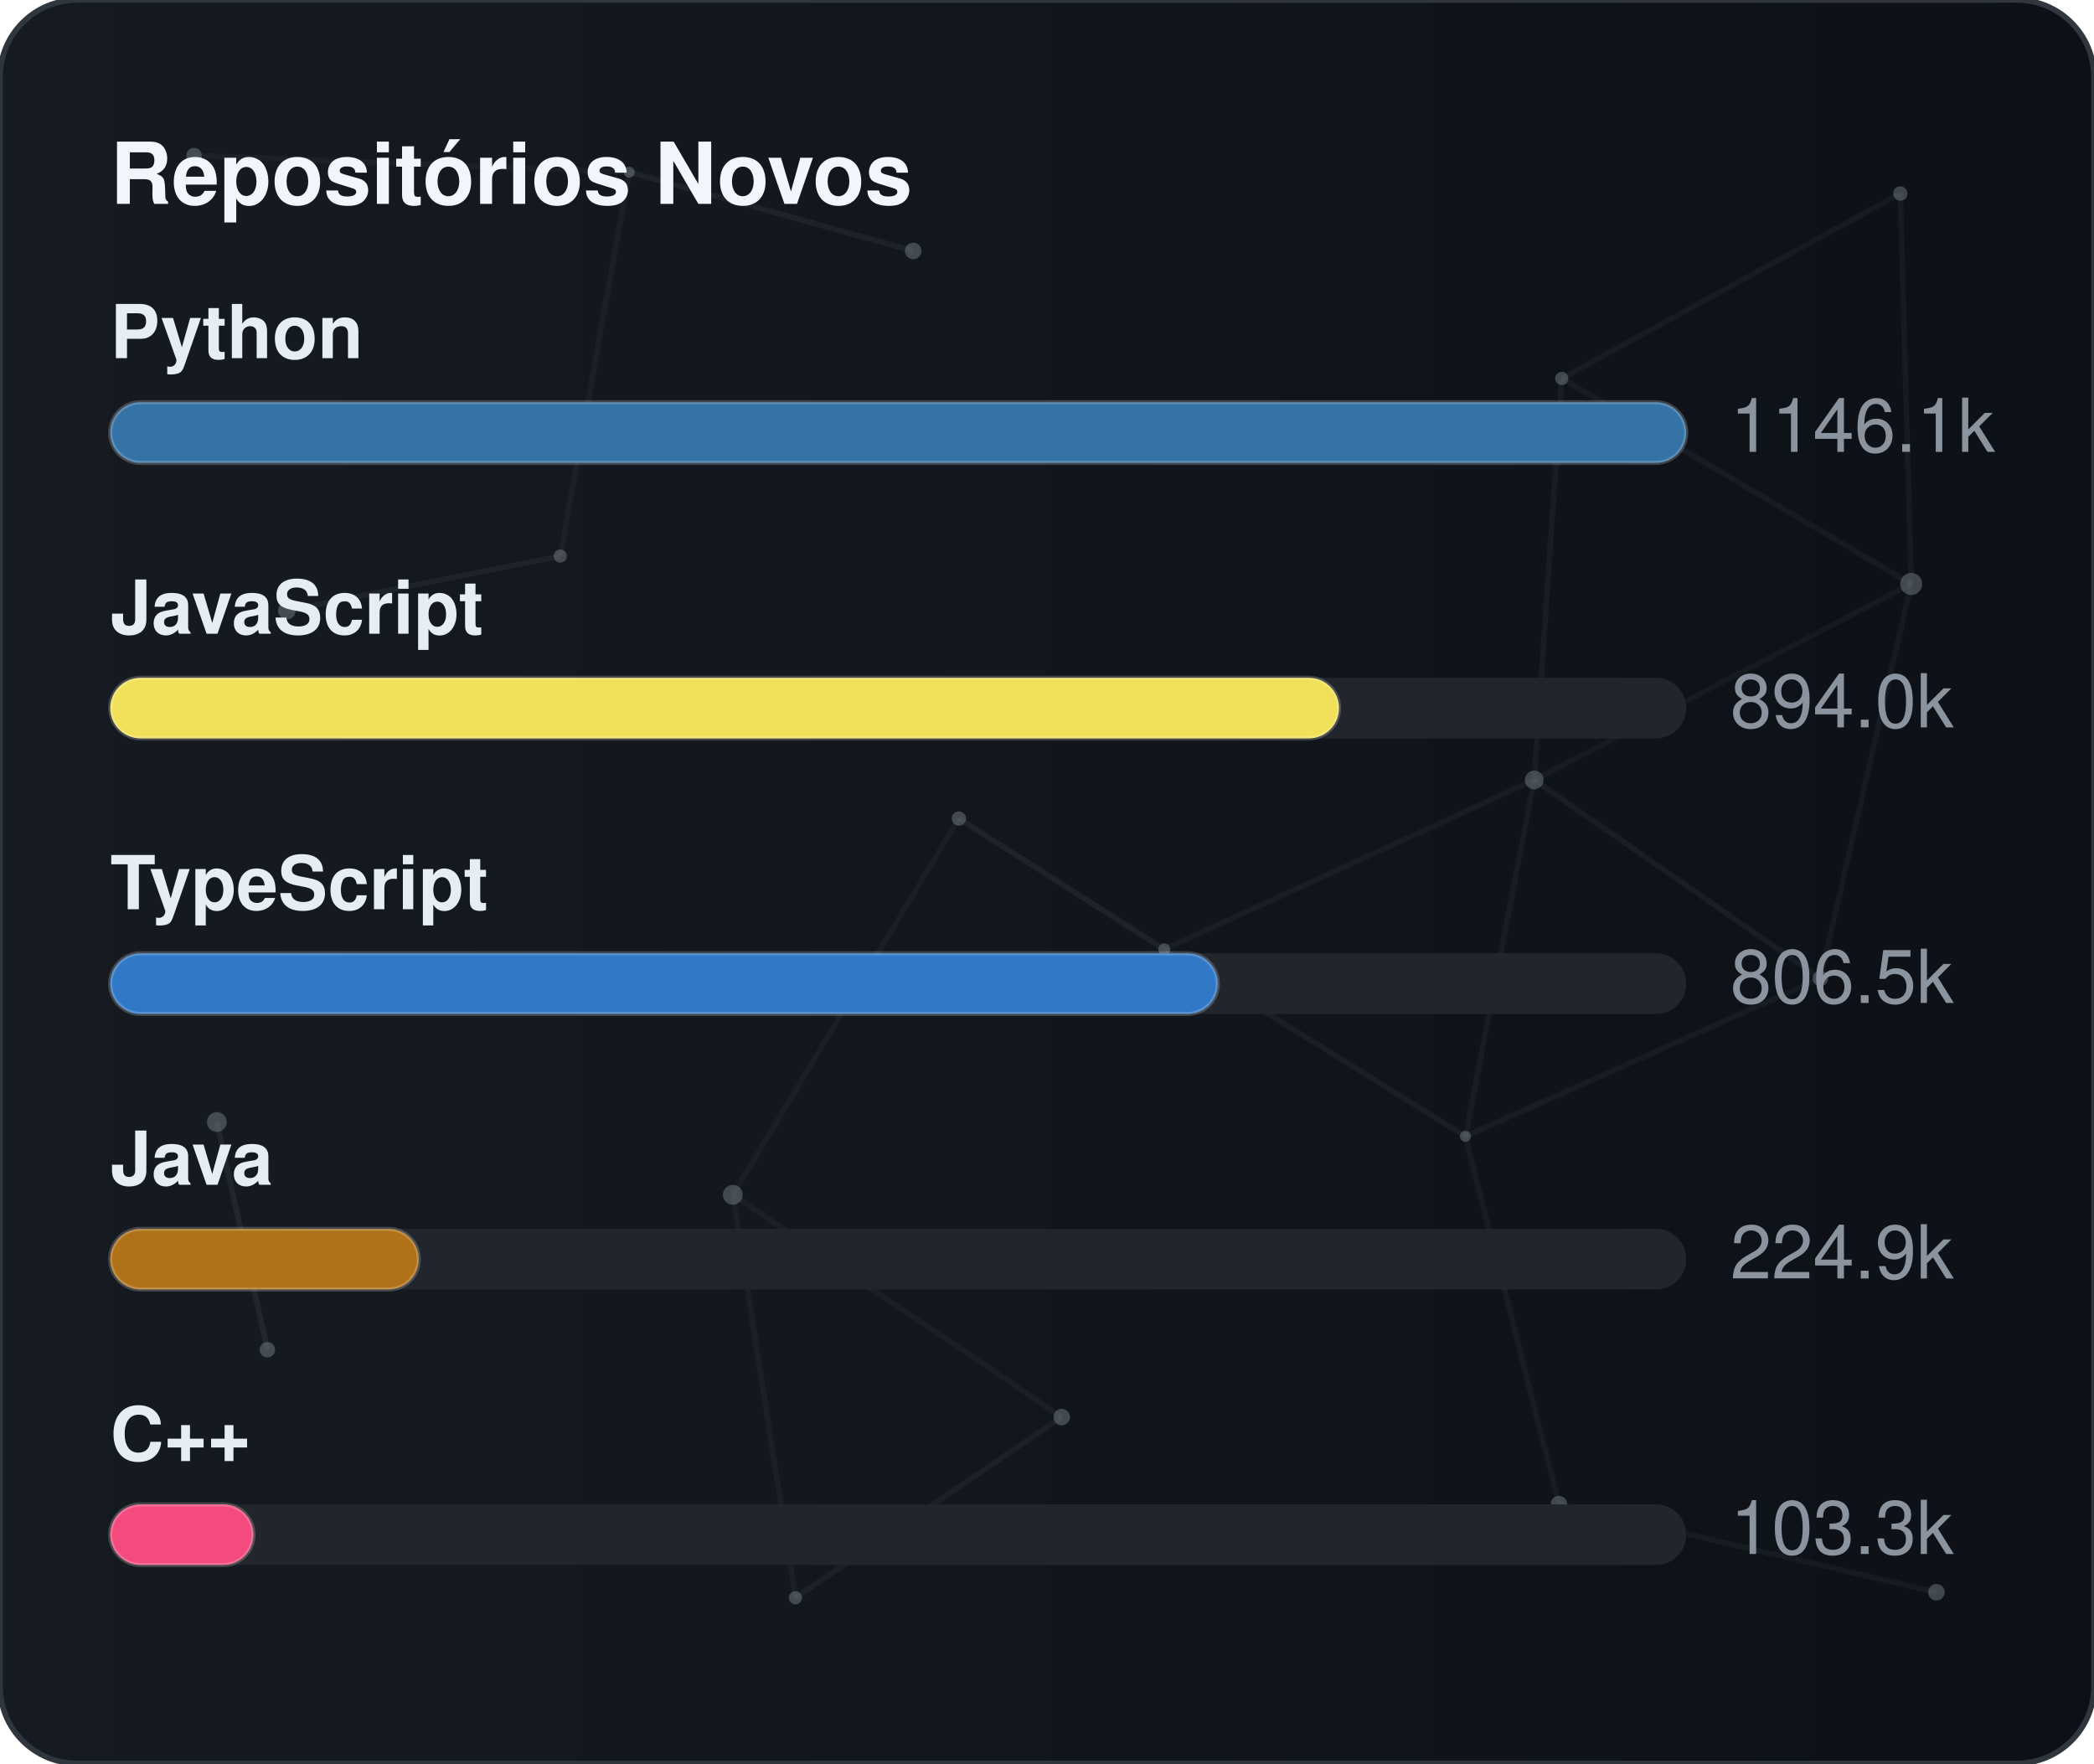
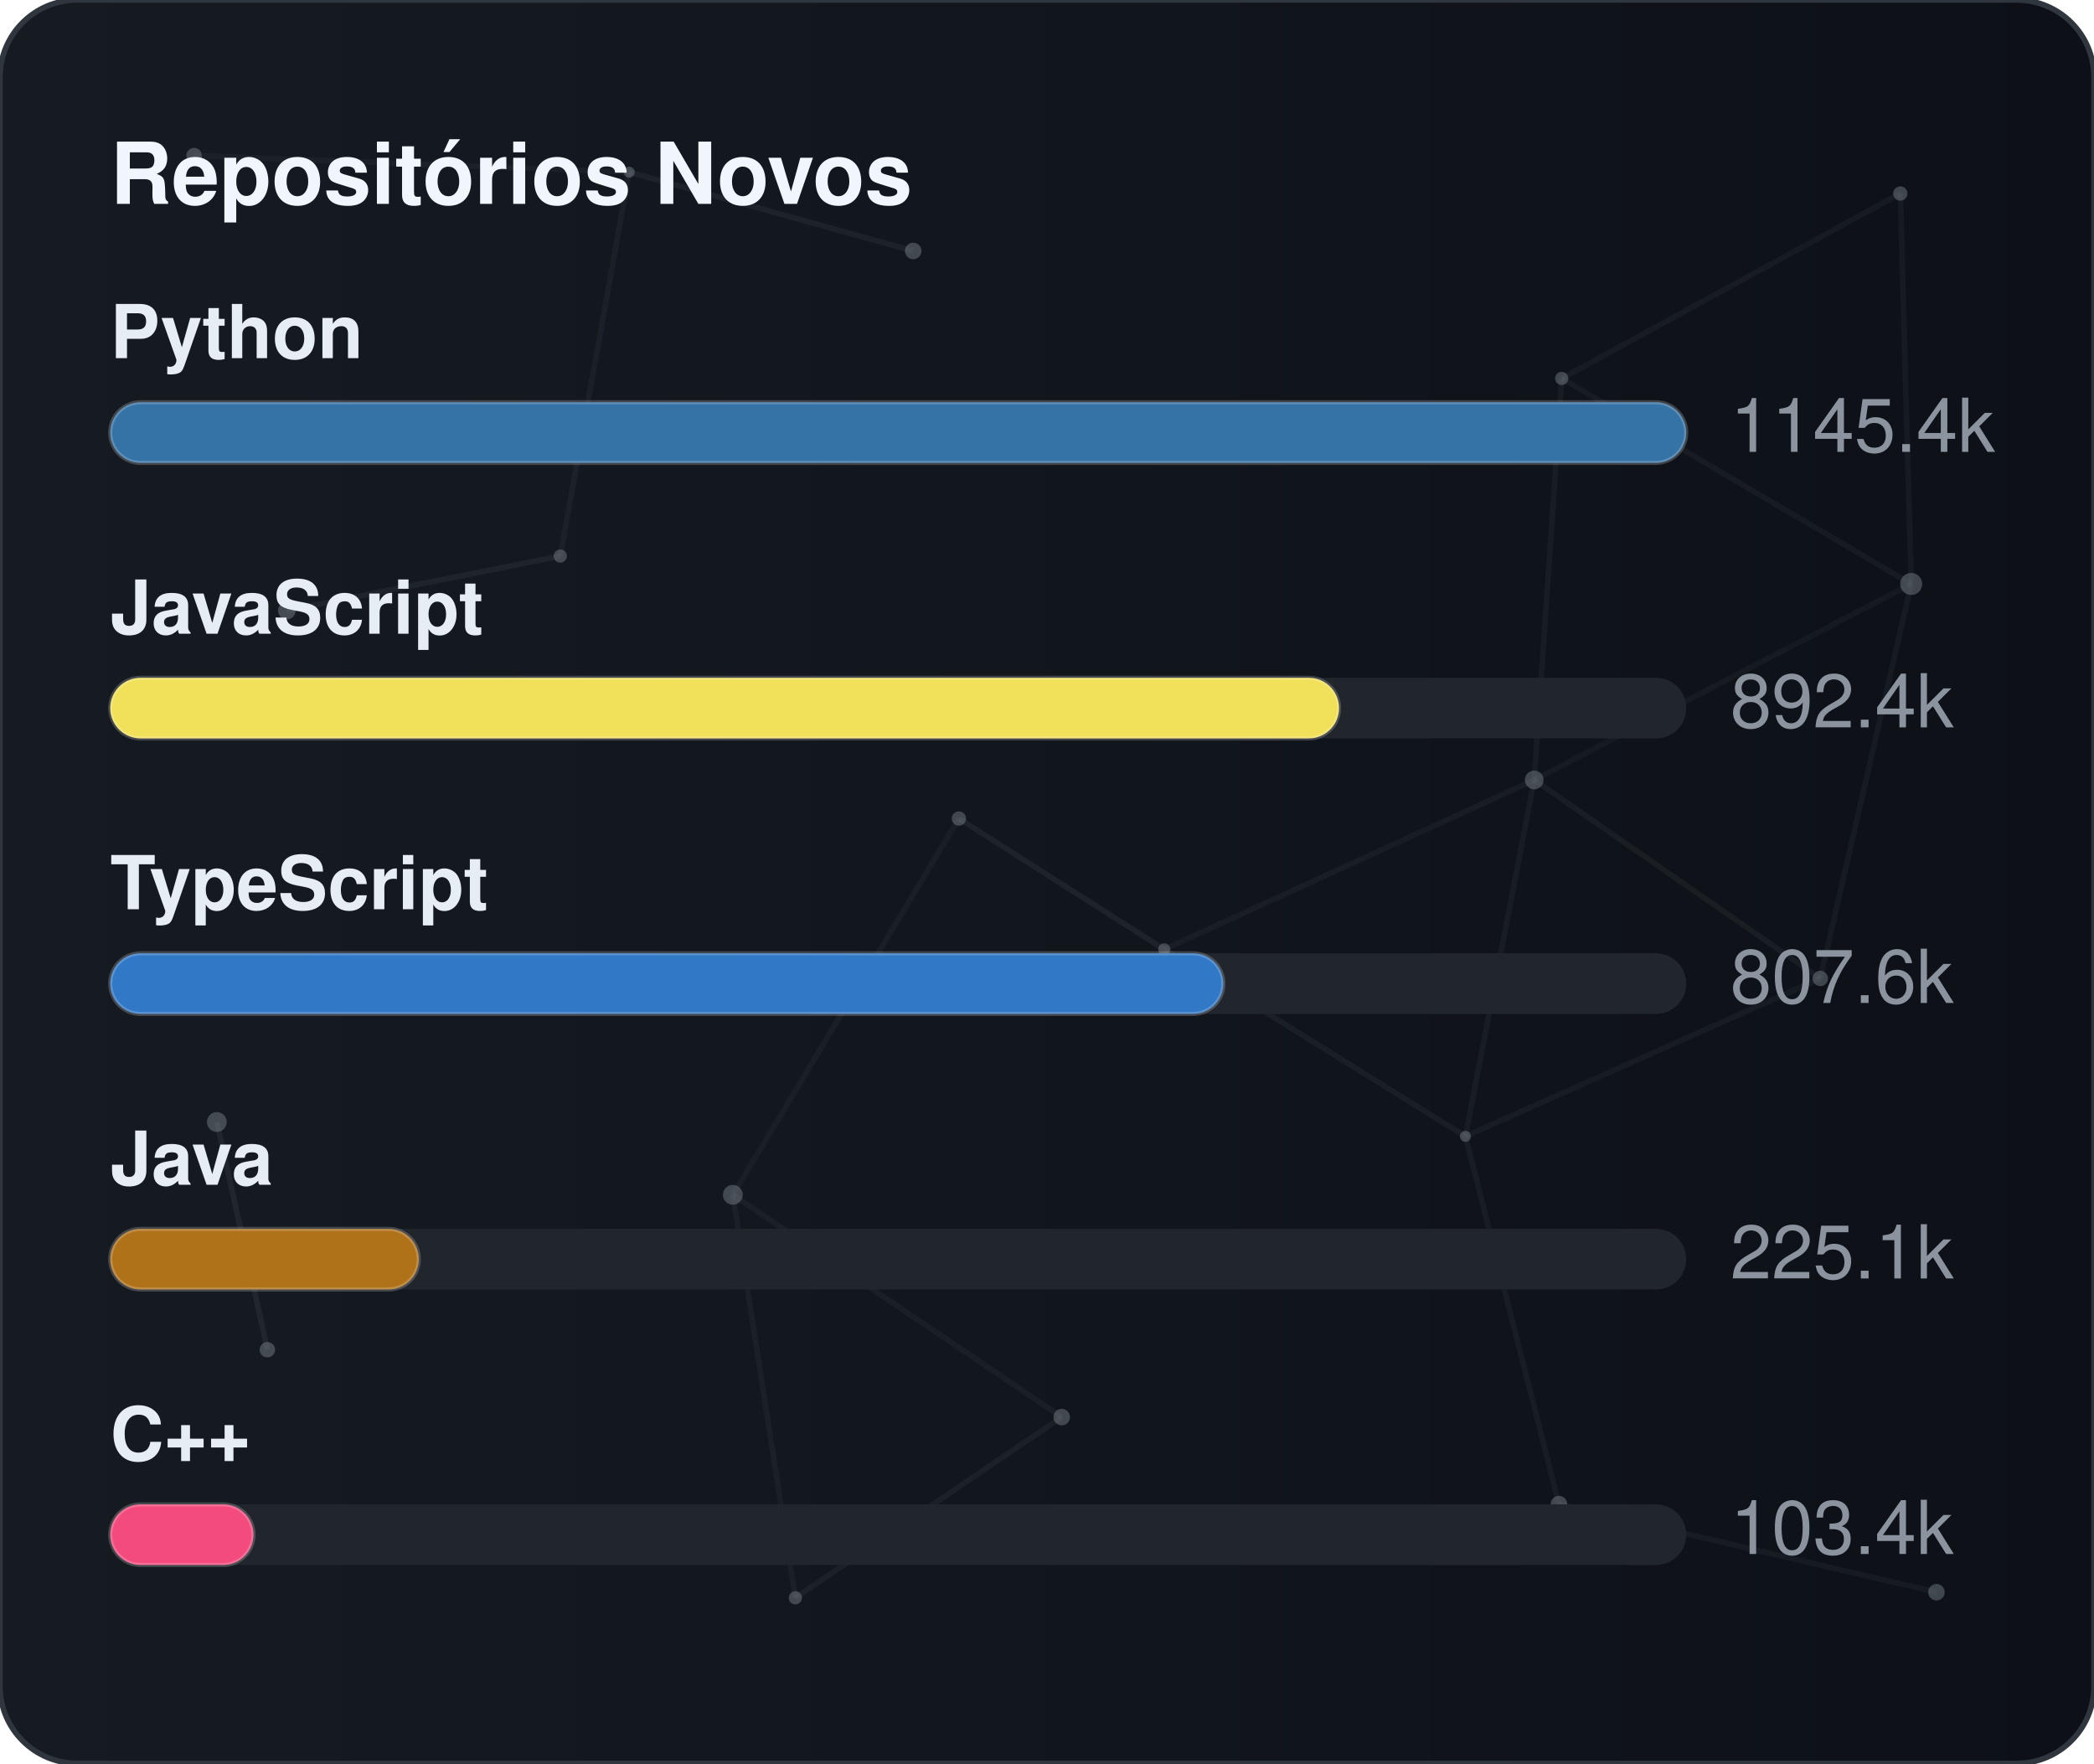
<svg xmlns="http://www.w3.org/2000/svg" width="380" height="320" viewBox="0 0 380 320" role="img" aria-label="Repositórios Novos">
  <defs>
    <linearGradient id="gradGithubNew" x1="0%" y1="0%" x2="100%" y2="0%">
      <stop offset="0%" stop-color="#161b22" />
      <stop offset="100%" stop-color="#0d1117" />
    </linearGradient>
    <clipPath id="cardClipgradGithubNew">
      <rect x="0" y="0" width="380" height="320" rx="14" />
    </clipPath>
  </defs>
  <style>
    text { font-family: -apple-system, BlinkMacSystemFont, "Segoe UI", Helvetica, Arial, sans-serif; font-size: 13.5px; }
    .card { fill: url(#gradGithubNew); stroke: #30363d; stroke-width: 1; }
    .title { fill: #f0f6fc; font-weight: 700; font-size: 15.5px; }
    .lbl { fill: #e6edf3; font-weight: 600; }
    .val { fill: #8b949e; }
    .track { fill: #21262d; }
    .bar { stroke: rgba(255,255,255,0.2); stroke-width: 0.75; }
  </style>
  <rect x="0" y="0" width="380" height="320" rx="14" class="card" />
  <g clip-path="url(#cardClipgradGithubNew)">
    <line x1="35.22" y1="28.23" x2="114.18" y2="31.24" stroke="#8b949e" stroke-width="1" opacity="0.06">
      <animate attributeName="x1" values="35.22;35.39;35.22" dur="9.6s" repeatCount="indefinite" />
      <animate attributeName="y1" values="28.23;26.86;28.23" dur="11.5s" repeatCount="indefinite" />
      <animate attributeName="x2" values="114.18;107.41;114.18" dur="10.9s" repeatCount="indefinite" />
      <animate attributeName="y2" values="31.24;28.12;31.24" dur="13.1s" repeatCount="indefinite" />
    </line>
    <line x1="114.18" y1="31.24" x2="165.72" y2="45.54" stroke="#8b949e" stroke-width="1" opacity="0.09">
      <animate attributeName="x1" values="114.18;107.41;114.18" dur="10.9s" repeatCount="indefinite" />
      <animate attributeName="y1" values="31.24;28.12;31.24" dur="13.1s" repeatCount="indefinite" />
      <animate attributeName="x2" values="165.72;156.65;165.72" dur="7.7s" repeatCount="indefinite" />
      <animate attributeName="y2" values="45.54;47.56;45.54" dur="9.2s" repeatCount="indefinite" />
    </line>
    <line x1="114.18" y1="31.24" x2="101.67" y2="100.91" stroke="#8b949e" stroke-width="1" opacity="0.07">
      <animate attributeName="x1" values="114.18;107.41;114.18" dur="10.9s" repeatCount="indefinite" />
      <animate attributeName="y1" values="31.24;28.12;31.24" dur="13.1s" repeatCount="indefinite" />
      <animate attributeName="x2" values="101.67;109.76;101.67" dur="6.4s" repeatCount="indefinite" />
      <animate attributeName="y2" values="100.91;94.52;100.91" dur="7.6s" repeatCount="indefinite" />
    </line>
    <line x1="283.41" y1="68.68" x2="344.85" y2="35.12" stroke="#8b949e" stroke-width="1" opacity="0.07">
      <animate attributeName="x1" values="283.41;282.83;283.41" dur="12.0s" repeatCount="indefinite" />
      <animate attributeName="y1" values="68.68;66.16;68.68" dur="14.4s" repeatCount="indefinite" />
      <animate attributeName="x2" values="344.85;343.1;344.85" dur="9.8s" repeatCount="indefinite" />
      <animate attributeName="y2" values="35.12;30.36;35.12" dur="11.8s" repeatCount="indefinite" />
    </line>
    <line x1="283.41" y1="68.68" x2="278.42" y2="141.54" stroke="#8b949e" stroke-width="1" opacity="0.07">
      <animate attributeName="x1" values="283.41;282.83;283.41" dur="12.0s" repeatCount="indefinite" />
      <animate attributeName="y1" values="68.68;66.16;68.68" dur="14.4s" repeatCount="indefinite" />
      <animate attributeName="x2" values="278.42;271.97;278.42" dur="6.3s" repeatCount="indefinite" />
      <animate attributeName="y2" values="141.54;140.88;141.54" dur="7.5s" repeatCount="indefinite" />
    </line>
    <line x1="283.41" y1="68.68" x2="346.83" y2="105.97" stroke="#8b949e" stroke-width="1" opacity="0.07">
      <animate attributeName="x1" values="283.41;282.83;283.41" dur="12.0s" repeatCount="indefinite" />
      <animate attributeName="y1" values="68.68;66.16;68.68" dur="14.4s" repeatCount="indefinite" />
      <animate attributeName="x2" values="346.83;354.74;346.83" dur="10.4s" repeatCount="indefinite" />
      <animate attributeName="y2" values="105.97;113.25;105.97" dur="12.5s" repeatCount="indefinite" />
    </line>
    <line x1="344.85" y1="35.12" x2="346.83" y2="105.97" stroke="#8b949e" stroke-width="1" opacity="0.07">
      <animate attributeName="x1" values="344.85;343.1;344.85" dur="9.8s" repeatCount="indefinite" />
      <animate attributeName="y1" values="35.12;30.36;35.12" dur="11.8s" repeatCount="indefinite" />
      <animate attributeName="x2" values="346.83;354.74;346.83" dur="10.4s" repeatCount="indefinite" />
      <animate attributeName="y2" values="105.97;113.25;105.97" dur="12.5s" repeatCount="indefinite" />
    </line>
    <line x1="52.05" y1="110.8" x2="101.67" y2="100.91" stroke="#8b949e" stroke-width="1" opacity="0.09">
      <animate attributeName="x1" values="52.05;49.17;52.05" dur="7.9s" repeatCount="indefinite" />
      <animate attributeName="y1" values="110.8;114.75;110.8" dur="9.5s" repeatCount="indefinite" />
      <animate attributeName="x2" values="101.67;109.76;101.67" dur="6.4s" repeatCount="indefinite" />
      <animate attributeName="y2" values="100.91;94.52;100.91" dur="7.6s" repeatCount="indefinite" />
    </line>
    <line x1="174.01" y1="148.54" x2="132.99" y2="216.82" stroke="#8b949e" stroke-width="1" opacity="0.06">
      <animate attributeName="x1" values="174.01;179.31;174.01" dur="7.4s" repeatCount="indefinite" />
      <animate attributeName="y1" values="148.54;150.39;148.54" dur="8.9s" repeatCount="indefinite" />
      <animate attributeName="x2" values="132.99;131.19;132.99" dur="9.7s" repeatCount="indefinite" />
      <animate attributeName="y2" values="216.82;223.91;216.82" dur="11.7s" repeatCount="indefinite" />
    </line>
    <line x1="174.01" y1="148.54" x2="211.28" y2="172.28" stroke="#8b949e" stroke-width="1" opacity="0.10">
      <animate attributeName="x1" values="174.01;179.31;174.01" dur="7.4s" repeatCount="indefinite" />
      <animate attributeName="y1" values="148.54;150.39;148.54" dur="8.9s" repeatCount="indefinite" />
      <animate attributeName="x2" values="211.28;207.15;211.28" dur="8.7s" repeatCount="indefinite" />
      <animate attributeName="y2" values="172.28;167.34;172.28" dur="10.4s" repeatCount="indefinite" />
    </line>
    <line x1="278.42" y1="141.54" x2="346.83" y2="105.97" stroke="#8b949e" stroke-width="1" opacity="0.06">
      <animate attributeName="x1" values="278.42;271.97;278.42" dur="6.3s" repeatCount="indefinite" />
      <animate attributeName="y1" values="141.54;140.88;141.54" dur="7.5s" repeatCount="indefinite" />
      <animate attributeName="x2" values="346.83;354.74;346.83" dur="10.4s" repeatCount="indefinite" />
      <animate attributeName="y2" values="105.97;113.25;105.97" dur="12.5s" repeatCount="indefinite" />
    </line>
    <line x1="278.42" y1="141.54" x2="211.28" y2="172.28" stroke="#8b949e" stroke-width="1" opacity="0.07">
      <animate attributeName="x1" values="278.42;271.97;278.42" dur="6.3s" repeatCount="indefinite" />
      <animate attributeName="y1" values="141.54;140.88;141.54" dur="7.5s" repeatCount="indefinite" />
      <animate attributeName="x2" values="211.28;207.15;211.28" dur="8.7s" repeatCount="indefinite" />
      <animate attributeName="y2" values="172.28;167.34;172.28" dur="10.4s" repeatCount="indefinite" />
    </line>
    <line x1="278.42" y1="141.54" x2="265.93" y2="206.21" stroke="#8b949e" stroke-width="1" opacity="0.07">
      <animate attributeName="x1" values="278.42;271.97;278.42" dur="6.3s" repeatCount="indefinite" />
      <animate attributeName="y1" values="141.54;140.88;141.54" dur="7.5s" repeatCount="indefinite" />
      <animate attributeName="x2" values="265.93;263.56;265.93" dur="8.0s" repeatCount="indefinite" />
      <animate attributeName="y2" values="206.21;213.6;206.21" dur="9.6s" repeatCount="indefinite" />
    </line>
    <line x1="278.42" y1="141.54" x2="330.33" y2="177.56" stroke="#8b949e" stroke-width="1" opacity="0.08">
      <animate attributeName="x1" values="278.42;271.97;278.42" dur="6.3s" repeatCount="indefinite" />
      <animate attributeName="y1" values="141.54;140.88;141.54" dur="7.5s" repeatCount="indefinite" />
      <animate attributeName="x2" values="330.33;321.23;330.33" dur="10.7s" repeatCount="indefinite" />
      <animate attributeName="y2" values="177.56;172.27;177.56" dur="12.8s" repeatCount="indefinite" />
    </line>
    <line x1="346.83" y1="105.97" x2="330.33" y2="177.56" stroke="#8b949e" stroke-width="1" opacity="0.07">
      <animate attributeName="x1" values="346.83;354.74;346.83" dur="10.4s" repeatCount="indefinite" />
      <animate attributeName="y1" values="105.97;113.25;105.97" dur="12.5s" repeatCount="indefinite" />
      <animate attributeName="x2" values="330.33;321.23;330.33" dur="10.7s" repeatCount="indefinite" />
      <animate attributeName="y2" values="177.56;172.27;177.56" dur="12.8s" repeatCount="indefinite" />
    </line>
    <line x1="39.35" y1="203.61" x2="48.52" y2="244.93" stroke="#8b949e" stroke-width="1" opacity="0.10">
      <animate attributeName="x1" values="39.35;29.72;39.35" dur="11.8s" repeatCount="indefinite" />
      <animate attributeName="y1" values="203.61;200.24;203.61" dur="14.2s" repeatCount="indefinite" />
      <animate attributeName="x2" values="48.52;44.33;48.52" dur="11.9s" repeatCount="indefinite" />
      <animate attributeName="y2" values="244.93;238.49;244.93" dur="14.3s" repeatCount="indefinite" />
    </line>
    <line x1="132.99" y1="216.82" x2="144.34" y2="289.95" stroke="#8b949e" stroke-width="1" opacity="0.07">
      <animate attributeName="x1" values="132.99;131.19;132.99" dur="9.7s" repeatCount="indefinite" />
      <animate attributeName="y1" values="216.82;223.91;216.82" dur="11.7s" repeatCount="indefinite" />
      <animate attributeName="x2" values="144.34;138.5;144.34" dur="6.3s" repeatCount="indefinite" />
      <animate attributeName="y2" values="289.95;282.9;289.95" dur="7.6s" repeatCount="indefinite" />
    </line>
    <line x1="132.99" y1="216.82" x2="192.67" y2="257.16" stroke="#8b949e" stroke-width="1" opacity="0.07">
      <animate attributeName="x1" values="132.99;131.19;132.99" dur="9.7s" repeatCount="indefinite" />
      <animate attributeName="y1" values="216.82;223.91;216.82" dur="11.7s" repeatCount="indefinite" />
      <animate attributeName="x2" values="192.67;196.2;192.67" dur="6.2s" repeatCount="indefinite" />
      <animate attributeName="y2" values="257.16;251.56;257.16" dur="7.5s" repeatCount="indefinite" />
    </line>
    <line x1="211.28" y1="172.28" x2="265.93" y2="206.21" stroke="#8b949e" stroke-width="1" opacity="0.08">
      <animate attributeName="x1" values="211.28;207.15;211.28" dur="8.7s" repeatCount="indefinite" />
      <animate attributeName="y1" values="172.28;167.34;172.28" dur="10.4s" repeatCount="indefinite" />
      <animate attributeName="x2" values="265.93;263.56;265.93" dur="8.0s" repeatCount="indefinite" />
      <animate attributeName="y2" values="206.21;213.6;206.21" dur="9.6s" repeatCount="indefinite" />
    </line>
    <line x1="265.93" y1="206.21" x2="330.33" y2="177.56" stroke="#8b949e" stroke-width="1" opacity="0.07">
      <animate attributeName="x1" values="265.93;263.56;265.93" dur="8.0s" repeatCount="indefinite" />
      <animate attributeName="y1" values="206.21;213.6;206.21" dur="9.6s" repeatCount="indefinite" />
      <animate attributeName="x2" values="330.33;321.23;330.33" dur="10.7s" repeatCount="indefinite" />
      <animate attributeName="y2" values="177.56;172.27;177.56" dur="12.8s" repeatCount="indefinite" />
    </line>
    <line x1="265.93" y1="206.21" x2="282.9" y2="272.95" stroke="#8b949e" stroke-width="1" opacity="0.07">
      <animate attributeName="x1" values="265.93;263.56;265.93" dur="8.0s" repeatCount="indefinite" />
      <animate attributeName="y1" values="206.21;213.6;206.21" dur="9.6s" repeatCount="indefinite" />
      <animate attributeName="x2" values="282.9;277.88;282.9" dur="6.7s" repeatCount="indefinite" />
      <animate attributeName="y2" values="272.95;280.91;272.95" dur="8.1s" repeatCount="indefinite" />
    </line>
    <line x1="144.34" y1="289.95" x2="192.67" y2="257.16" stroke="#8b949e" stroke-width="1" opacity="0.08">
      <animate attributeName="x1" values="144.34;138.5;144.34" dur="6.3s" repeatCount="indefinite" />
      <animate attributeName="y1" values="289.95;282.9;289.95" dur="7.6s" repeatCount="indefinite" />
      <animate attributeName="x2" values="192.67;196.2;192.67" dur="6.2s" repeatCount="indefinite" />
      <animate attributeName="y2" values="257.16;251.56;257.16" dur="7.5s" repeatCount="indefinite" />
    </line>
    <line x1="282.9" y1="272.95" x2="351.41" y2="288.94" stroke="#8b949e" stroke-width="1" opacity="0.07">
      <animate attributeName="x1" values="282.9;277.88;282.9" dur="6.7s" repeatCount="indefinite" />
      <animate attributeName="y1" values="272.95;280.91;272.95" dur="8.1s" repeatCount="indefinite" />
      <animate attributeName="x2" values="351.41;356.89;351.41" dur="11.9s" repeatCount="indefinite" />
      <animate attributeName="y2" values="288.94;287.49;288.94" dur="14.3s" repeatCount="indefinite" />
    </line>
    <circle cx="35.22" cy="28.23" r="1.4" fill="#8b949e" opacity="0.40">
      <animate attributeName="cx" values="35.22;35.39;35.22" dur="9.6s" repeatCount="indefinite" />
      <animate attributeName="cy" values="28.23;26.86;28.23" dur="11.5s" repeatCount="indefinite" />
    </circle>
    <circle cx="114.18" cy="31.24" r="1.0" fill="#8b949e" opacity="0.40">
      <animate attributeName="cx" values="114.18;107.41;114.18" dur="10.9s" repeatCount="indefinite" />
      <animate attributeName="cy" values="31.24;28.12;31.24" dur="13.1s" repeatCount="indefinite" />
    </circle>
    <circle cx="165.72" cy="45.54" r="1.5" fill="#8b949e" opacity="0.40">
      <animate attributeName="cx" values="165.72;156.65;165.72" dur="7.7s" repeatCount="indefinite" />
      <animate attributeName="cy" values="45.54;47.56;45.54" dur="9.2s" repeatCount="indefinite" />
    </circle>
    <circle cx="283.41" cy="68.68" r="1.2" fill="#8b949e" opacity="0.40">
      <animate attributeName="cx" values="283.41;282.83;283.41" dur="12.0s" repeatCount="indefinite" />
      <animate attributeName="cy" values="68.68;66.16;68.68" dur="14.4s" repeatCount="indefinite" />
    </circle>
    <circle cx="344.85" cy="35.12" r="1.3" fill="#8b949e" opacity="0.40">
      <animate attributeName="cx" values="344.85;343.1;344.85" dur="9.8s" repeatCount="indefinite" />
      <animate attributeName="cy" values="35.12;30.36;35.12" dur="11.8s" repeatCount="indefinite" />
    </circle>
    <circle cx="52.05" cy="110.8" r="1.6" fill="#8b949e" opacity="0.40">
      <animate attributeName="cx" values="52.05;49.17;52.05" dur="7.9s" repeatCount="indefinite" />
      <animate attributeName="cy" values="110.8;114.75;110.8" dur="9.5s" repeatCount="indefinite" />
    </circle>
    <circle cx="101.67" cy="100.91" r="1.2" fill="#8b949e" opacity="0.40">
      <animate attributeName="cx" values="101.67;109.76;101.67" dur="6.4s" repeatCount="indefinite" />
      <animate attributeName="cy" values="100.91;94.52;100.91" dur="7.6s" repeatCount="indefinite" />
    </circle>
    <circle cx="174.01" cy="148.54" r="1.3" fill="#8b949e" opacity="0.40">
      <animate attributeName="cx" values="174.01;179.31;174.01" dur="7.4s" repeatCount="indefinite" />
      <animate attributeName="cy" values="148.54;150.39;148.54" dur="8.9s" repeatCount="indefinite" />
    </circle>
    <circle cx="278.42" cy="141.54" r="1.7" fill="#8b949e" opacity="0.40">
      <animate attributeName="cx" values="278.42;271.97;278.42" dur="6.3s" repeatCount="indefinite" />
      <animate attributeName="cy" values="141.54;140.88;141.54" dur="7.5s" repeatCount="indefinite" />
    </circle>
    <circle cx="346.83" cy="105.97" r="2.0" fill="#8b949e" opacity="0.40">
      <animate attributeName="cx" values="346.83;354.74;346.83" dur="10.4s" repeatCount="indefinite" />
      <animate attributeName="cy" values="105.97;113.25;105.97" dur="12.5s" repeatCount="indefinite" />
    </circle>
    <circle cx="39.35" cy="203.61" r="1.8" fill="#8b949e" opacity="0.40">
      <animate attributeName="cx" values="39.35;29.72;39.35" dur="11.8s" repeatCount="indefinite" />
      <animate attributeName="cy" values="203.61;200.24;203.61" dur="14.2s" repeatCount="indefinite" />
    </circle>
    <circle cx="132.99" cy="216.82" r="1.8" fill="#8b949e" opacity="0.40">
      <animate attributeName="cx" values="132.99;131.19;132.99" dur="9.7s" repeatCount="indefinite" />
      <animate attributeName="cy" values="216.82;223.91;216.82" dur="11.7s" repeatCount="indefinite" />
    </circle>
    <circle cx="211.28" cy="172.28" r="1.1" fill="#8b949e" opacity="0.40">
      <animate attributeName="cx" values="211.28;207.15;211.28" dur="8.7s" repeatCount="indefinite" />
      <animate attributeName="cy" values="172.28;167.34;172.28" dur="10.4s" repeatCount="indefinite" />
    </circle>
    <circle cx="265.93" cy="206.21" r="1.0" fill="#8b949e" opacity="0.40">
      <animate attributeName="cx" values="265.93;263.56;265.93" dur="8.0s" repeatCount="indefinite" />
      <animate attributeName="cy" values="206.21;213.6;206.21" dur="9.6s" repeatCount="indefinite" />
    </circle>
    <circle cx="330.33" cy="177.56" r="1.4" fill="#8b949e" opacity="0.40">
      <animate attributeName="cx" values="330.33;321.23;330.33" dur="10.7s" repeatCount="indefinite" />
      <animate attributeName="cy" values="177.56;172.27;177.56" dur="12.8s" repeatCount="indefinite" />
    </circle>
    <circle cx="48.52" cy="244.93" r="1.4" fill="#8b949e" opacity="0.40">
      <animate attributeName="cx" values="48.52;44.33;48.52" dur="11.9s" repeatCount="indefinite" />
      <animate attributeName="cy" values="244.93;238.49;244.93" dur="14.3s" repeatCount="indefinite" />
    </circle>
    <circle cx="144.34" cy="289.95" r="1.2" fill="#8b949e" opacity="0.40">
      <animate attributeName="cx" values="144.34;138.5;144.34" dur="6.3s" repeatCount="indefinite" />
      <animate attributeName="cy" values="289.95;282.9;289.95" dur="7.6s" repeatCount="indefinite" />
    </circle>
    <circle cx="192.67" cy="257.16" r="1.5" fill="#8b949e" opacity="0.40">
      <animate attributeName="cx" values="192.67;196.2;192.67" dur="6.2s" repeatCount="indefinite" />
      <animate attributeName="cy" values="257.16;251.56;257.16" dur="7.5s" repeatCount="indefinite" />
    </circle>
    <circle cx="282.9" cy="272.95" r="1.5" fill="#8b949e" opacity="0.40">
      <animate attributeName="cx" values="282.9;277.88;282.9" dur="6.7s" repeatCount="indefinite" />
      <animate attributeName="cy" values="272.95;280.91;272.95" dur="8.1s" repeatCount="indefinite" />
    </circle>
    <circle cx="351.41" cy="288.94" r="1.5" fill="#8b949e" opacity="0.40">
      <animate attributeName="cx" values="351.41;356.89;351.41" dur="11.9s" repeatCount="indefinite" />
      <animate attributeName="cy" values="288.94;287.49;288.94" dur="14.3s" repeatCount="indefinite" />
    </circle>
  </g>
  <text x="20" y="37" class="title">Repositórios Novos</text>
  <text x="20" y="65" class="lbl">Python</text>
  <rect x="20" y="73" width="286" height="11" rx="5.5" class="track" />
  <rect x="20" y="73" width="286" height="11" rx="5.5" fill="#3572A5" class="bar" />
-   <text x="314" y="82" class="val">1146.1k</text>
+   <text x="314" y="82" class="val">1145.4k</text>
  <text x="20" y="115" class="lbl">JavaScript</text>
  <rect x="20" y="123" width="286" height="11" rx="5.5" class="track" />
  <rect x="20" y="123" width="223" height="11" rx="5.5" fill="#f1e05a" class="bar" />
-   <text x="314" y="132" class="val">894.0k</text>
+   <text x="314" y="132" class="val">892.4k</text>
  <text x="20" y="165" class="lbl">TypeScript</text>
  <rect x="20" y="173" width="286" height="11" rx="5.5" class="track" />
-   <rect x="20" y="173" width="201" height="11" rx="5.5" fill="#3178c6" class="bar" />
-   <text x="314" y="182" class="val">806.5k</text>
+   <rect x="20" y="173" width="202" height="11" rx="5.5" fill="#3178c6" class="bar" />
+   <text x="314" y="182" class="val">807.6k</text>
  <text x="20" y="215" class="lbl">Java</text>
  <rect x="20" y="223" width="286" height="11" rx="5.5" class="track" />
  <rect x="20" y="223" width="56" height="11" rx="5.5" fill="#b07219" class="bar" />
-   <text x="314" y="232" class="val">224.9k</text>
+   <text x="314" y="232" class="val">225.1k</text>
  <text x="20" y="265" class="lbl">C++</text>
  <rect x="20" y="273" width="286" height="11" rx="5.5" class="track" />
  <rect x="20" y="273" width="26" height="11" rx="5.5" fill="#f34b7d" class="bar" />
-   <text x="314" y="282" class="val">103.3k</text>
+   <text x="314" y="282" class="val">103.4k</text>
</svg>
